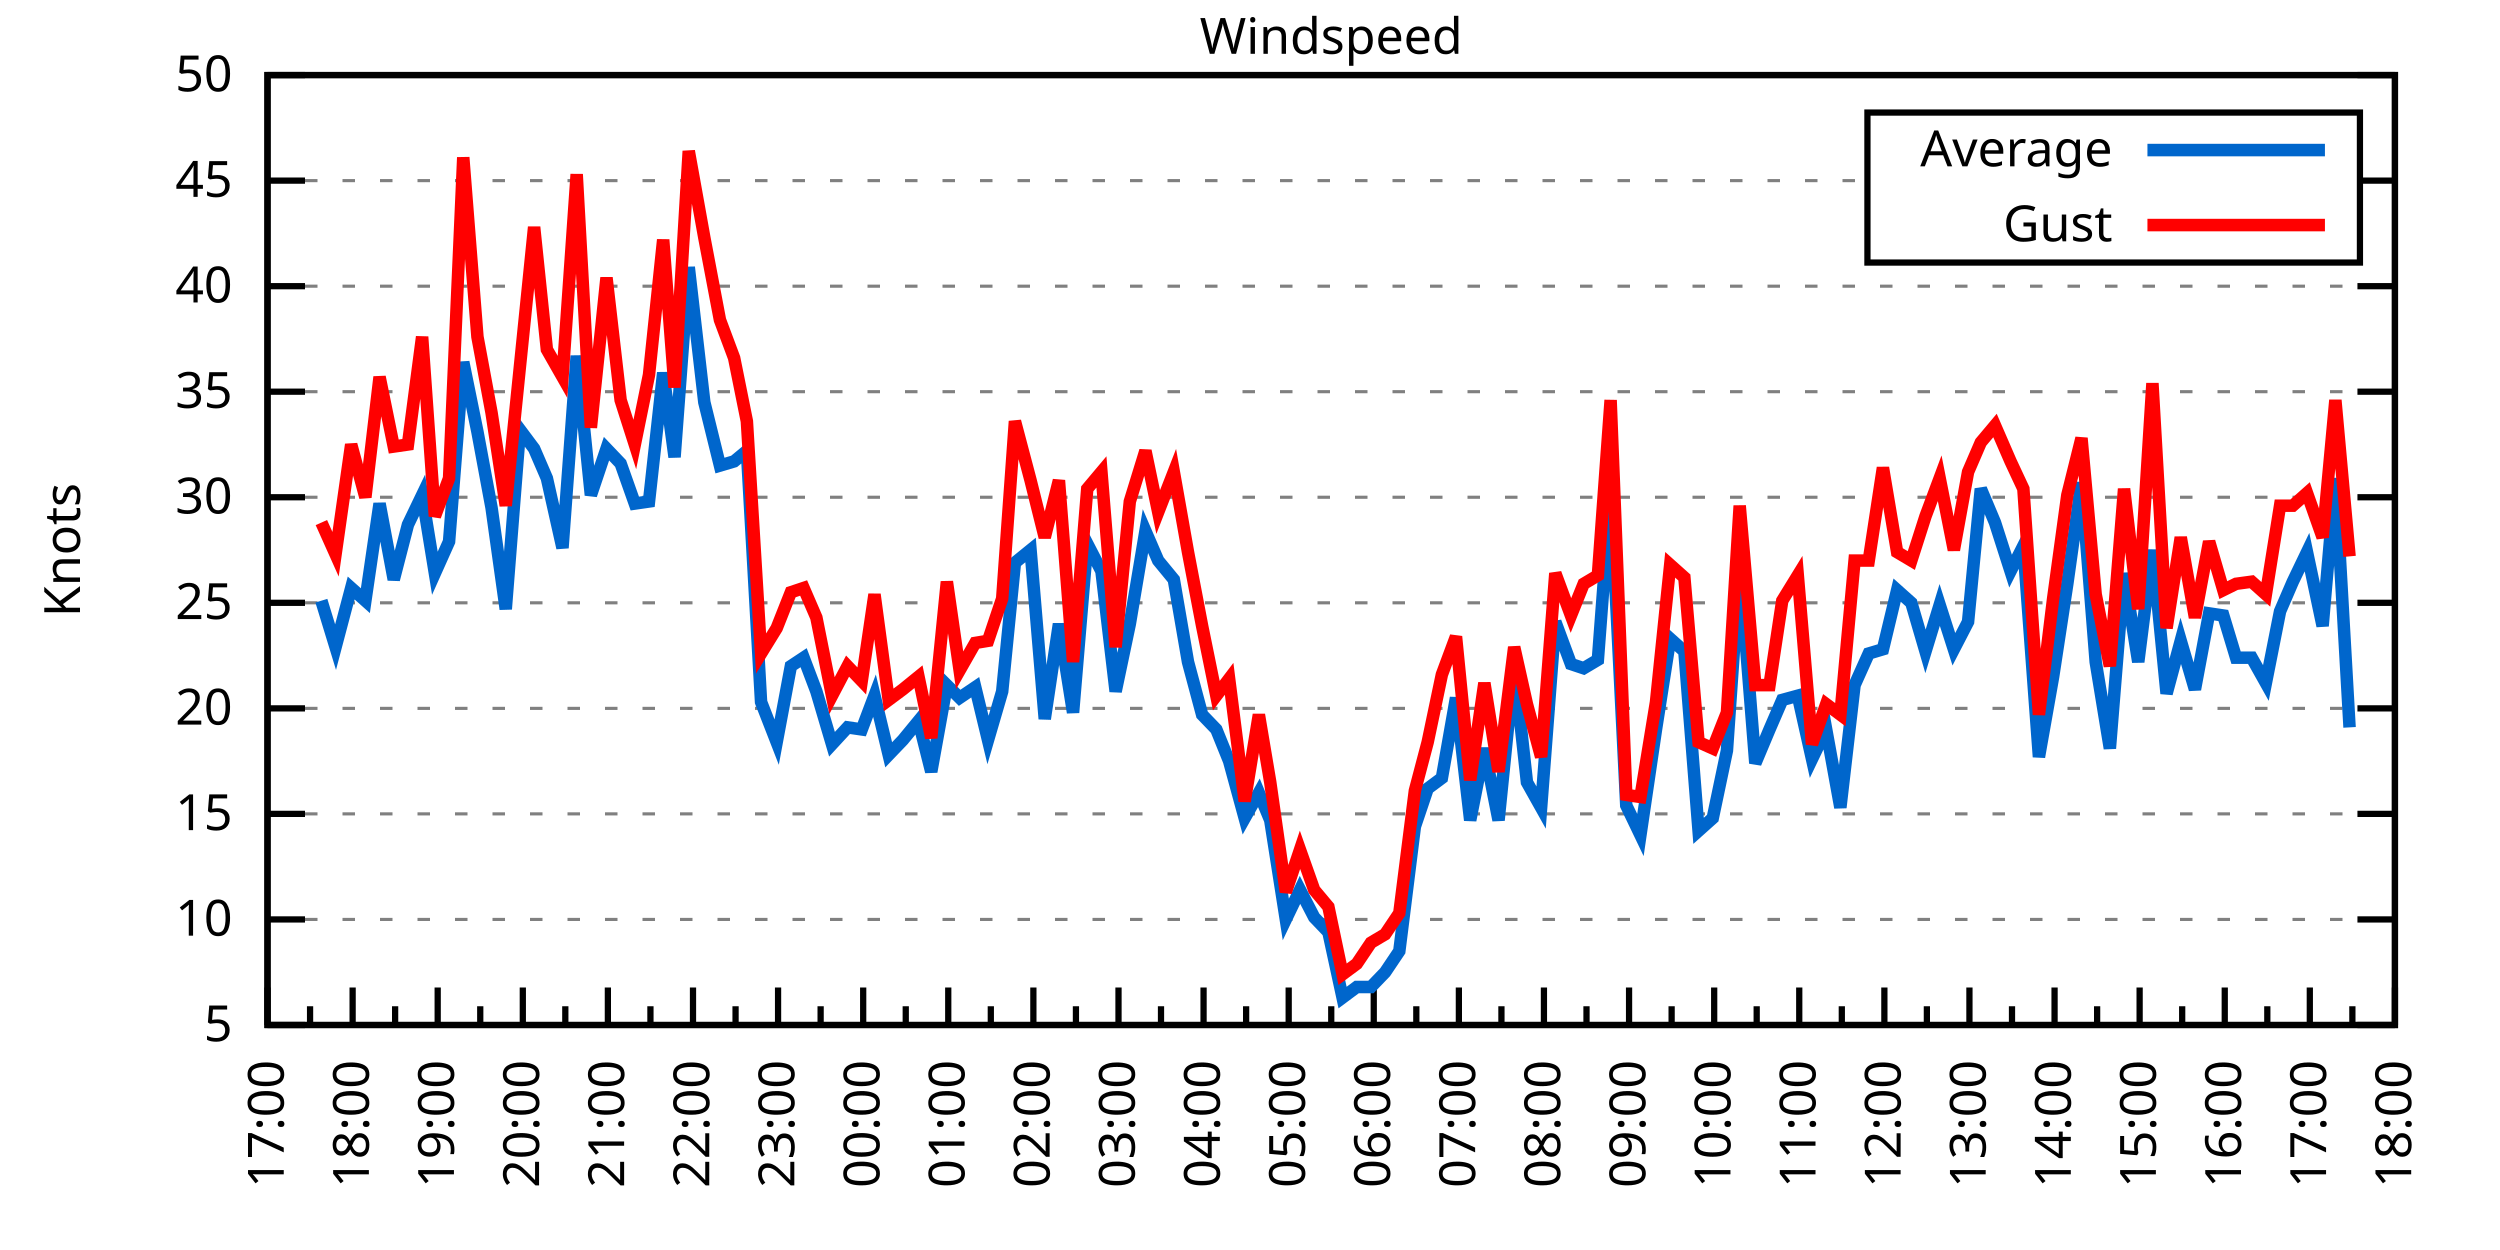
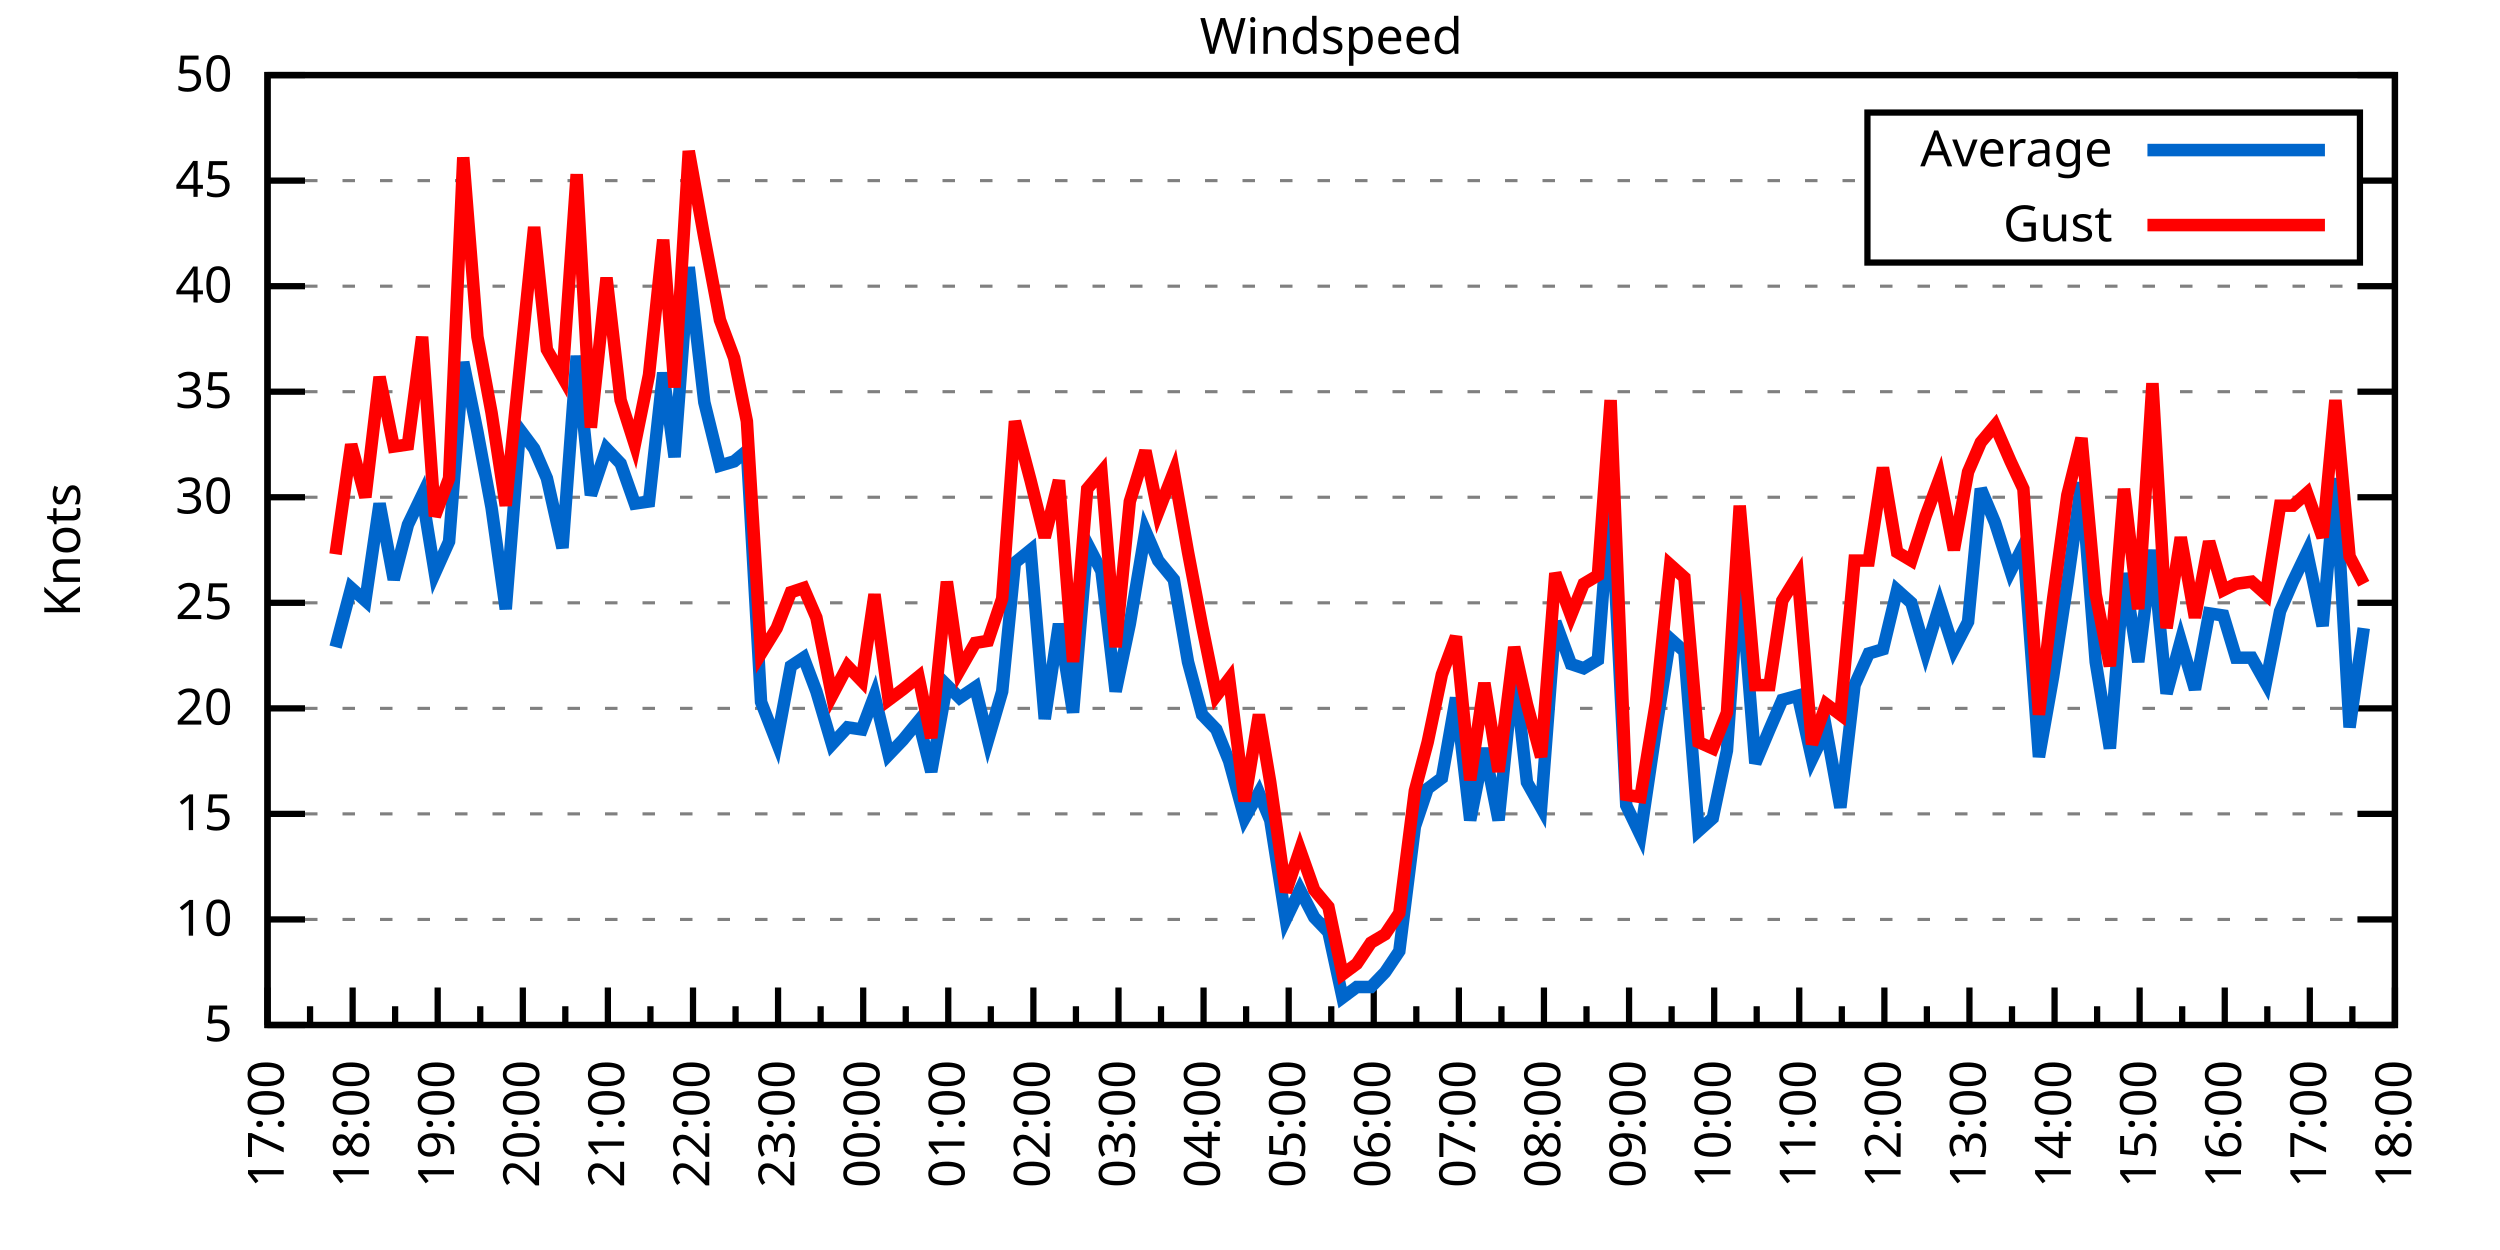
<svg xmlns="http://www.w3.org/2000/svg" xmlns:xlink="http://www.w3.org/1999/xlink" width="400" height="200" viewBox="0 0 400 200">
  <g id="gnuplot_canvas">
    <rect x="0" y="0" width="400" height="200" fill="none" />
    <defs>
      <circle id="gpDot" r="0.5" stroke-width="0.5" stroke="currentColor" />
      <path id="gpPt0" stroke-width="0.333" stroke="currentColor" d="M-1,0 h2 M0,-1 v2" />
      <path id="gpPt1" stroke-width="0.333" stroke="currentColor" d="M-1,-1 L1,1 M1,-1 L-1,1" />
      <path id="gpPt2" stroke-width="0.333" stroke="currentColor" d="M-1,0 L1,0 M0,-1 L0,1 M-1,-1 L1,1 M-1,1 L1,-1" />
      <rect id="gpPt3" stroke-width="0.333" stroke="currentColor" x="-1" y="-1" width="2" height="2" />
      <rect id="gpPt4" stroke-width="0.333" stroke="currentColor" fill="currentColor" x="-1" y="-1" width="2" height="2" />
      <circle id="gpPt5" stroke-width="0.333" stroke="currentColor" cx="0" cy="0" r="1" />
      <use xlink:href="#gpPt5" id="gpPt6" fill="currentColor" stroke="none" />
      <path id="gpPt7" stroke-width="0.333" stroke="currentColor" d="M0,-1.33 L-1.33,0.67 L1.33,0.67 z" />
      <use xlink:href="#gpPt7" id="gpPt8" fill="currentColor" stroke="none" />
      <use xlink:href="#gpPt7" id="gpPt9" stroke="currentColor" transform="rotate(180)" />
      <use xlink:href="#gpPt9" id="gpPt10" fill="currentColor" stroke="none" />
      <use xlink:href="#gpPt3" id="gpPt11" stroke="currentColor" transform="rotate(45)" />
      <use xlink:href="#gpPt11" id="gpPt12" fill="currentColor" stroke="none" />
      <path id="gpPt13" stroke-width="0.333" stroke="currentColor" d="M0,1.330 L1.265,0.411 L0.782,-1.067 L-0.782,-1.076 L-1.265,0.411 z" />
      <use xlink:href="#gpPt13" id="gpPt14" fill="currentColor" stroke="none" />
      <filter id="textbox" filterUnits="objectBoundingBox" x="0" y="0" height="1" width="1">
        <feFlood flood-color="white" flood-opacity="1" result="bgnd" />
        <feComposite in="SourceGraphic" in2="bgnd" operator="atop" />
      </filter>
      <filter id="greybox" filterUnits="objectBoundingBox" x="0" y="0" height="1" width="1">
        <feFlood flood-color="lightgrey" flood-opacity="1" result="grey" />
        <feComposite in="SourceGraphic" in2="grey" operator="atop" />
      </filter>
    </defs>
    <g fill="none" color="white" stroke="currentColor" stroke-width="1.00" stroke-linecap="butt" stroke-linejoin="miter">
</g>
    <g fill="none" color="black" stroke="currentColor" stroke-width="1.00" stroke-linecap="butt" stroke-linejoin="miter">
      <g stroke="none" shape-rendering="crispEdges">
        <polygon fill="rgb(255, 255, 255)" points="42.80,164.00 383.18,164.00 383.18,12.02 42.80,12.02 " />
      </g>
    </g>
    <g fill="none" color="black" stroke="currentColor" stroke-width="1.00" stroke-linecap="butt" stroke-linejoin="miter">
</g>
    <g fill="none" color="black" stroke="black" stroke-width="0.50" stroke-linecap="butt" stroke-linejoin="miter">
</g>
    <g fill="none" color="gray" stroke="currentColor" stroke-width="0.50" stroke-linecap="butt" stroke-linejoin="miter">
      <path stroke="gray" stroke-dasharray="2,4" class="gridline" d="M42.80,164.00 L383.19,164.00  " />
    </g>
    <g fill="none" color="gray" stroke="gray" stroke-width="1.00" stroke-linecap="butt" stroke-linejoin="miter">
</g>
    <g fill="none" color="black" stroke="currentColor" stroke-width="1.00" stroke-linecap="butt" stroke-linejoin="miter">
      <path stroke="black" d="M42.80,164.00 L48.80,164.00 M383.19,164.00 L377.19,164.00  " />
      <g transform="translate(37.20,166.60)" stroke="none" fill="black" font-family="Sans" font-size="8.00" text-anchor="end">
        <text>
          <tspan font-family="Sans"> 5</tspan>
        </text>
      </g>
    </g>
    <g fill="none" color="black" stroke="currentColor" stroke-width="1.00" stroke-linecap="butt" stroke-linejoin="miter">
</g>
    <g fill="none" color="black" stroke="black" stroke-width="0.50" stroke-linecap="butt" stroke-linejoin="miter">
</g>
    <g fill="none" color="gray" stroke="currentColor" stroke-width="0.50" stroke-linecap="butt" stroke-linejoin="miter">
      <path stroke="gray" stroke-dasharray="2,4" class="gridline" d="M42.80,147.11 L383.19,147.11  " />
    </g>
    <g fill="none" color="gray" stroke="gray" stroke-width="1.00" stroke-linecap="butt" stroke-linejoin="miter">
</g>
    <g fill="none" color="black" stroke="currentColor" stroke-width="1.00" stroke-linecap="butt" stroke-linejoin="miter">
      <path stroke="black" d="M42.80,147.11 L48.80,147.11 M383.19,147.11 L377.19,147.11  " />
      <g transform="translate(37.20,149.71)" stroke="none" fill="black" font-family="Sans" font-size="8.00" text-anchor="end">
        <text>
          <tspan font-family="Sans"> 10</tspan>
        </text>
      </g>
    </g>
    <g fill="none" color="black" stroke="currentColor" stroke-width="1.00" stroke-linecap="butt" stroke-linejoin="miter">
</g>
    <g fill="none" color="black" stroke="black" stroke-width="0.50" stroke-linecap="butt" stroke-linejoin="miter">
</g>
    <g fill="none" color="gray" stroke="currentColor" stroke-width="0.50" stroke-linecap="butt" stroke-linejoin="miter">
      <path stroke="gray" stroke-dasharray="2,4" class="gridline" d="M42.80,130.22 L383.19,130.22  " />
    </g>
    <g fill="none" color="gray" stroke="gray" stroke-width="1.00" stroke-linecap="butt" stroke-linejoin="miter">
</g>
    <g fill="none" color="black" stroke="currentColor" stroke-width="1.00" stroke-linecap="butt" stroke-linejoin="miter">
      <path stroke="black" d="M42.80,130.22 L48.80,130.22 M383.19,130.22 L377.19,130.22  " />
      <g transform="translate(37.20,132.82)" stroke="none" fill="black" font-family="Sans" font-size="8.00" text-anchor="end">
        <text>
          <tspan font-family="Sans"> 15</tspan>
        </text>
      </g>
    </g>
    <g fill="none" color="black" stroke="currentColor" stroke-width="1.00" stroke-linecap="butt" stroke-linejoin="miter">
</g>
    <g fill="none" color="black" stroke="black" stroke-width="0.50" stroke-linecap="butt" stroke-linejoin="miter">
</g>
    <g fill="none" color="gray" stroke="currentColor" stroke-width="0.50" stroke-linecap="butt" stroke-linejoin="miter">
      <path stroke="gray" stroke-dasharray="2,4" class="gridline" d="M42.80,113.34 L383.19,113.34  " />
    </g>
    <g fill="none" color="gray" stroke="gray" stroke-width="1.00" stroke-linecap="butt" stroke-linejoin="miter">
</g>
    <g fill="none" color="black" stroke="currentColor" stroke-width="1.00" stroke-linecap="butt" stroke-linejoin="miter">
      <path stroke="black" d="M42.80,113.34 L48.80,113.34 M383.19,113.34 L377.19,113.34  " />
      <g transform="translate(37.20,115.94)" stroke="none" fill="black" font-family="Sans" font-size="8.00" text-anchor="end">
        <text>
          <tspan font-family="Sans"> 20</tspan>
        </text>
      </g>
    </g>
    <g fill="none" color="black" stroke="currentColor" stroke-width="1.00" stroke-linecap="butt" stroke-linejoin="miter">
</g>
    <g fill="none" color="black" stroke="black" stroke-width="0.50" stroke-linecap="butt" stroke-linejoin="miter">
</g>
    <g fill="none" color="gray" stroke="currentColor" stroke-width="0.50" stroke-linecap="butt" stroke-linejoin="miter">
      <path stroke="gray" stroke-dasharray="2,4" class="gridline" d="M42.80,96.45 L383.19,96.45  " />
    </g>
    <g fill="none" color="gray" stroke="gray" stroke-width="1.00" stroke-linecap="butt" stroke-linejoin="miter">
</g>
    <g fill="none" color="black" stroke="currentColor" stroke-width="1.00" stroke-linecap="butt" stroke-linejoin="miter">
      <path stroke="black" d="M42.80,96.45 L48.80,96.45 M383.19,96.45 L377.19,96.45  " />
      <g transform="translate(37.20,99.05)" stroke="none" fill="black" font-family="Sans" font-size="8.00" text-anchor="end">
        <text>
          <tspan font-family="Sans"> 25</tspan>
        </text>
      </g>
    </g>
    <g fill="none" color="black" stroke="currentColor" stroke-width="1.00" stroke-linecap="butt" stroke-linejoin="miter">
</g>
    <g fill="none" color="black" stroke="black" stroke-width="0.50" stroke-linecap="butt" stroke-linejoin="miter">
</g>
    <g fill="none" color="gray" stroke="currentColor" stroke-width="0.50" stroke-linecap="butt" stroke-linejoin="miter">
      <path stroke="gray" stroke-dasharray="2,4" class="gridline" d="M42.80,79.56 L383.19,79.56  " />
    </g>
    <g fill="none" color="gray" stroke="gray" stroke-width="1.00" stroke-linecap="butt" stroke-linejoin="miter">
</g>
    <g fill="none" color="black" stroke="currentColor" stroke-width="1.00" stroke-linecap="butt" stroke-linejoin="miter">
      <path stroke="black" d="M42.80,79.56 L48.80,79.56 M383.19,79.56 L377.19,79.56  " />
      <g transform="translate(37.20,82.16)" stroke="none" fill="black" font-family="Sans" font-size="8.00" text-anchor="end">
        <text>
          <tspan font-family="Sans"> 30</tspan>
        </text>
      </g>
    </g>
    <g fill="none" color="black" stroke="currentColor" stroke-width="1.00" stroke-linecap="butt" stroke-linejoin="miter">
</g>
    <g fill="none" color="black" stroke="black" stroke-width="0.50" stroke-linecap="butt" stroke-linejoin="miter">
</g>
    <g fill="none" color="gray" stroke="currentColor" stroke-width="0.50" stroke-linecap="butt" stroke-linejoin="miter">
      <path stroke="gray" stroke-dasharray="2,4" class="gridline" d="M42.80,62.67 L383.19,62.67  " />
    </g>
    <g fill="none" color="gray" stroke="gray" stroke-width="1.00" stroke-linecap="butt" stroke-linejoin="miter">
</g>
    <g fill="none" color="black" stroke="currentColor" stroke-width="1.00" stroke-linecap="butt" stroke-linejoin="miter">
      <path stroke="black" d="M42.80,62.67 L48.80,62.67 M383.19,62.67 L377.19,62.67  " />
      <g transform="translate(37.20,65.27)" stroke="none" fill="black" font-family="Sans" font-size="8.00" text-anchor="end">
        <text>
          <tspan font-family="Sans"> 35</tspan>
        </text>
      </g>
    </g>
    <g fill="none" color="black" stroke="currentColor" stroke-width="1.00" stroke-linecap="butt" stroke-linejoin="miter">
</g>
    <g fill="none" color="black" stroke="black" stroke-width="0.50" stroke-linecap="butt" stroke-linejoin="miter">
</g>
    <g fill="none" color="gray" stroke="currentColor" stroke-width="0.50" stroke-linecap="butt" stroke-linejoin="miter">
      <path stroke="gray" stroke-dasharray="2,4" class="gridline" d="M42.80,45.79 L383.19,45.79  " />
    </g>
    <g fill="none" color="gray" stroke="gray" stroke-width="1.00" stroke-linecap="butt" stroke-linejoin="miter">
</g>
    <g fill="none" color="black" stroke="currentColor" stroke-width="1.00" stroke-linecap="butt" stroke-linejoin="miter">
      <path stroke="black" d="M42.80,45.79 L48.80,45.79 M383.19,45.79 L377.19,45.79  " />
      <g transform="translate(37.20,48.39)" stroke="none" fill="black" font-family="Sans" font-size="8.00" text-anchor="end">
        <text>
          <tspan font-family="Sans"> 40</tspan>
        </text>
      </g>
    </g>
    <g fill="none" color="black" stroke="currentColor" stroke-width="1.00" stroke-linecap="butt" stroke-linejoin="miter">
</g>
    <g fill="none" color="black" stroke="black" stroke-width="0.50" stroke-linecap="butt" stroke-linejoin="miter">
</g>
    <g fill="none" color="gray" stroke="currentColor" stroke-width="0.50" stroke-linecap="butt" stroke-linejoin="miter">
      <path stroke="gray" stroke-dasharray="2,4" class="gridline" d="M42.80,28.90 L298.79,28.90 M377.59,28.90 L383.19,28.90  " />
    </g>
    <g fill="none" color="gray" stroke="gray" stroke-width="1.00" stroke-linecap="butt" stroke-linejoin="miter">
</g>
    <g fill="none" color="black" stroke="currentColor" stroke-width="1.00" stroke-linecap="butt" stroke-linejoin="miter">
      <path stroke="black" d="M42.80,28.90 L48.80,28.90 M383.19,28.90 L377.19,28.90  " />
      <g transform="translate(37.20,31.50)" stroke="none" fill="black" font-family="Sans" font-size="8.00" text-anchor="end">
        <text>
          <tspan font-family="Sans"> 45</tspan>
        </text>
      </g>
    </g>
    <g fill="none" color="black" stroke="currentColor" stroke-width="1.00" stroke-linecap="butt" stroke-linejoin="miter">
</g>
    <g fill="none" color="black" stroke="black" stroke-width="0.50" stroke-linecap="butt" stroke-linejoin="miter">
</g>
    <g fill="none" color="gray" stroke="currentColor" stroke-width="0.50" stroke-linecap="butt" stroke-linejoin="miter">
      <path stroke="gray" stroke-dasharray="2,4" class="gridline" d="M42.80,12.01 L383.19,12.01  " />
    </g>
    <g fill="none" color="gray" stroke="gray" stroke-width="1.00" stroke-linecap="butt" stroke-linejoin="miter">
</g>
    <g fill="none" color="black" stroke="currentColor" stroke-width="1.00" stroke-linecap="butt" stroke-linejoin="miter">
      <path stroke="black" d="M42.80,12.01 L48.80,12.01 M383.19,12.01 L377.19,12.01  " />
      <g transform="translate(37.20,14.61)" stroke="none" fill="black" font-family="Sans" font-size="8.00" text-anchor="end">
        <text>
          <tspan font-family="Sans"> 50</tspan>
        </text>
      </g>
    </g>
    <g fill="none" color="black" stroke="currentColor" stroke-width="1.00" stroke-linecap="butt" stroke-linejoin="miter">
      <path stroke="black" d="M42.80,164.00 L42.80,158.00  " />
      <g transform="translate(45.40,169.60) rotate(270)" stroke="none" fill="black" font-family="Sans" font-size="8.00" text-anchor="end">
        <text>
          <tspan font-family="Sans">17:00</tspan>
        </text>
      </g>
    </g>
    <g fill="none" color="black" stroke="currentColor" stroke-width="1.00" stroke-linecap="butt" stroke-linejoin="miter">
      <path stroke="black" d="M49.61,164.00 L49.61,161.00 M56.42,164.00 L56.42,158.00  " />
      <g transform="translate(59.02,169.60) rotate(270)" stroke="none" fill="black" font-family="Sans" font-size="8.00" text-anchor="end">
        <text>
          <tspan font-family="Sans">18:00</tspan>
        </text>
      </g>
    </g>
    <g fill="none" color="black" stroke="currentColor" stroke-width="1.00" stroke-linecap="butt" stroke-linejoin="miter">
      <path stroke="black" d="M63.22,164.00 L63.22,161.00 M70.03,164.00 L70.03,158.00  " />
      <g transform="translate(72.63,169.60) rotate(270)" stroke="none" fill="black" font-family="Sans" font-size="8.00" text-anchor="end">
        <text>
          <tspan font-family="Sans">19:00</tspan>
        </text>
      </g>
    </g>
    <g fill="none" color="black" stroke="currentColor" stroke-width="1.00" stroke-linecap="butt" stroke-linejoin="miter">
      <path stroke="black" d="M76.84,164.00 L76.84,161.00 M83.65,164.00 L83.65,158.00  " />
      <g transform="translate(86.25,169.60) rotate(270)" stroke="none" fill="black" font-family="Sans" font-size="8.00" text-anchor="end">
        <text>
          <tspan font-family="Sans">20:00</tspan>
        </text>
      </g>
    </g>
    <g fill="none" color="black" stroke="currentColor" stroke-width="1.00" stroke-linecap="butt" stroke-linejoin="miter">
      <path stroke="black" d="M90.45,164.00 L90.45,161.00 M97.26,164.00 L97.26,158.00  " />
      <g transform="translate(99.86,169.60) rotate(270)" stroke="none" fill="black" font-family="Sans" font-size="8.00" text-anchor="end">
        <text>
          <tspan font-family="Sans">21:00</tspan>
        </text>
      </g>
    </g>
    <g fill="none" color="black" stroke="currentColor" stroke-width="1.00" stroke-linecap="butt" stroke-linejoin="miter">
      <path stroke="black" d="M104.07,164.00 L104.07,161.00 M110.88,164.00 L110.88,158.00  " />
      <g transform="translate(113.48,169.60) rotate(270)" stroke="none" fill="black" font-family="Sans" font-size="8.00" text-anchor="end">
        <text>
          <tspan font-family="Sans">22:00</tspan>
        </text>
      </g>
    </g>
    <g fill="none" color="black" stroke="currentColor" stroke-width="1.00" stroke-linecap="butt" stroke-linejoin="miter">
      <path stroke="black" d="M117.69,164.00 L117.69,161.00 M124.49,164.00 L124.49,158.00  " />
      <g transform="translate(127.09,169.60) rotate(270)" stroke="none" fill="black" font-family="Sans" font-size="8.00" text-anchor="end">
        <text>
          <tspan font-family="Sans">23:00</tspan>
        </text>
      </g>
    </g>
    <g fill="none" color="black" stroke="currentColor" stroke-width="1.00" stroke-linecap="butt" stroke-linejoin="miter">
      <path stroke="black" d="M131.30,164.00 L131.30,161.00 M138.11,164.00 L138.11,158.00  " />
      <g transform="translate(140.71,169.60) rotate(270)" stroke="none" fill="black" font-family="Sans" font-size="8.00" text-anchor="end">
        <text>
          <tspan font-family="Sans">00:00</tspan>
        </text>
      </g>
    </g>
    <g fill="none" color="black" stroke="currentColor" stroke-width="1.00" stroke-linecap="butt" stroke-linejoin="miter">
      <path stroke="black" d="M144.92,164.00 L144.92,161.00 M151.72,164.00 L151.72,158.00  " />
      <g transform="translate(154.32,169.60) rotate(270)" stroke="none" fill="black" font-family="Sans" font-size="8.00" text-anchor="end">
        <text>
          <tspan font-family="Sans">01:00</tspan>
        </text>
      </g>
    </g>
    <g fill="none" color="black" stroke="currentColor" stroke-width="1.00" stroke-linecap="butt" stroke-linejoin="miter">
      <path stroke="black" d="M158.53,164.00 L158.53,161.00 M165.34,164.00 L165.34,158.00  " />
      <g transform="translate(167.94,169.60) rotate(270)" stroke="none" fill="black" font-family="Sans" font-size="8.00" text-anchor="end">
        <text>
          <tspan font-family="Sans">02:00</tspan>
        </text>
      </g>
    </g>
    <g fill="none" color="black" stroke="currentColor" stroke-width="1.00" stroke-linecap="butt" stroke-linejoin="miter">
      <path stroke="black" d="M172.15,164.00 L172.15,161.00 M178.96,164.00 L178.96,158.00  " />
      <g transform="translate(181.56,169.60) rotate(270)" stroke="none" fill="black" font-family="Sans" font-size="8.00" text-anchor="end">
        <text>
          <tspan font-family="Sans">03:00</tspan>
        </text>
      </g>
    </g>
    <g fill="none" color="black" stroke="currentColor" stroke-width="1.00" stroke-linecap="butt" stroke-linejoin="miter">
      <path stroke="black" d="M185.76,164.00 L185.76,161.00 M192.57,164.00 L192.57,158.00  " />
      <g transform="translate(195.17,169.60) rotate(270)" stroke="none" fill="black" font-family="Sans" font-size="8.00" text-anchor="end">
        <text>
          <tspan font-family="Sans">04:00</tspan>
        </text>
      </g>
    </g>
    <g fill="none" color="black" stroke="currentColor" stroke-width="1.00" stroke-linecap="butt" stroke-linejoin="miter">
      <path stroke="black" d="M199.38,164.00 L199.38,161.00 M206.19,164.00 L206.19,158.00  " />
      <g transform="translate(208.79,169.60) rotate(270)" stroke="none" fill="black" font-family="Sans" font-size="8.00" text-anchor="end">
        <text>
          <tspan font-family="Sans">05:00</tspan>
        </text>
      </g>
    </g>
    <g fill="none" color="black" stroke="currentColor" stroke-width="1.00" stroke-linecap="butt" stroke-linejoin="miter">
      <path stroke="black" d="M213.00,164.00 L213.00,161.00 M219.80,164.00 L219.80,158.00  " />
      <g transform="translate(222.40,169.60) rotate(270)" stroke="none" fill="black" font-family="Sans" font-size="8.00" text-anchor="end">
        <text>
          <tspan font-family="Sans">06:00</tspan>
        </text>
      </g>
    </g>
    <g fill="none" color="black" stroke="currentColor" stroke-width="1.00" stroke-linecap="butt" stroke-linejoin="miter">
      <path stroke="black" d="M226.61,164.00 L226.61,161.00 M233.42,164.00 L233.42,158.00  " />
      <g transform="translate(236.02,169.60) rotate(270)" stroke="none" fill="black" font-family="Sans" font-size="8.00" text-anchor="end">
        <text>
          <tspan font-family="Sans">07:00</tspan>
        </text>
      </g>
    </g>
    <g fill="none" color="black" stroke="currentColor" stroke-width="1.00" stroke-linecap="butt" stroke-linejoin="miter">
      <path stroke="black" d="M240.23,164.00 L240.23,161.00 M247.03,164.00 L247.03,158.00  " />
      <g transform="translate(249.63,169.60) rotate(270)" stroke="none" fill="black" font-family="Sans" font-size="8.00" text-anchor="end">
        <text>
          <tspan font-family="Sans">08:00</tspan>
        </text>
      </g>
    </g>
    <g fill="none" color="black" stroke="currentColor" stroke-width="1.00" stroke-linecap="butt" stroke-linejoin="miter">
      <path stroke="black" d="M253.84,164.00 L253.84,161.00 M260.65,164.00 L260.65,158.00  " />
      <g transform="translate(263.25,169.60) rotate(270)" stroke="none" fill="black" font-family="Sans" font-size="8.00" text-anchor="end">
        <text>
          <tspan font-family="Sans">09:00</tspan>
        </text>
      </g>
    </g>
    <g fill="none" color="black" stroke="currentColor" stroke-width="1.00" stroke-linecap="butt" stroke-linejoin="miter">
      <path stroke="black" d="M267.46,164.00 L267.46,161.00 M274.27,164.00 L274.27,158.00  " />
      <g transform="translate(276.87,169.60) rotate(270)" stroke="none" fill="black" font-family="Sans" font-size="8.00" text-anchor="end">
        <text>
          <tspan font-family="Sans">10:00</tspan>
        </text>
      </g>
    </g>
    <g fill="none" color="black" stroke="currentColor" stroke-width="1.00" stroke-linecap="butt" stroke-linejoin="miter">
      <path stroke="black" d="M281.07,164.00 L281.07,161.00 M287.88,164.00 L287.88,158.00  " />
      <g transform="translate(290.48,169.60) rotate(270)" stroke="none" fill="black" font-family="Sans" font-size="8.00" text-anchor="end">
        <text>
          <tspan font-family="Sans">11:00</tspan>
        </text>
      </g>
    </g>
    <g fill="none" color="black" stroke="currentColor" stroke-width="1.00" stroke-linecap="butt" stroke-linejoin="miter">
      <path stroke="black" d="M294.69,164.00 L294.69,161.00 M301.50,164.00 L301.50,158.00  " />
      <g transform="translate(304.10,169.60) rotate(270)" stroke="none" fill="black" font-family="Sans" font-size="8.00" text-anchor="end">
        <text>
          <tspan font-family="Sans">12:00</tspan>
        </text>
      </g>
    </g>
    <g fill="none" color="black" stroke="currentColor" stroke-width="1.00" stroke-linecap="butt" stroke-linejoin="miter">
      <path stroke="black" d="M308.30,164.00 L308.30,161.00 M315.11,164.00 L315.11,158.00  " />
      <g transform="translate(317.71,169.60) rotate(270)" stroke="none" fill="black" font-family="Sans" font-size="8.00" text-anchor="end">
        <text>
          <tspan font-family="Sans">13:00</tspan>
        </text>
      </g>
    </g>
    <g fill="none" color="black" stroke="currentColor" stroke-width="1.00" stroke-linecap="butt" stroke-linejoin="miter">
      <path stroke="black" d="M321.92,164.00 L321.92,161.00 M328.73,164.00 L328.73,158.00  " />
      <g transform="translate(331.33,169.60) rotate(270)" stroke="none" fill="black" font-family="Sans" font-size="8.00" text-anchor="end">
        <text>
          <tspan font-family="Sans">14:00</tspan>
        </text>
      </g>
    </g>
    <g fill="none" color="black" stroke="currentColor" stroke-width="1.00" stroke-linecap="butt" stroke-linejoin="miter">
      <path stroke="black" d="M335.54,164.00 L335.54,161.00 M342.34,164.00 L342.34,158.00  " />
      <g transform="translate(344.94,169.60) rotate(270)" stroke="none" fill="black" font-family="Sans" font-size="8.00" text-anchor="end">
        <text>
          <tspan font-family="Sans">15:00</tspan>
        </text>
      </g>
    </g>
    <g fill="none" color="black" stroke="currentColor" stroke-width="1.00" stroke-linecap="butt" stroke-linejoin="miter">
      <path stroke="black" d="M349.15,164.00 L349.15,161.00 M355.96,164.00 L355.96,158.00  " />
      <g transform="translate(358.56,169.60) rotate(270)" stroke="none" fill="black" font-family="Sans" font-size="8.00" text-anchor="end">
        <text>
          <tspan font-family="Sans">16:00</tspan>
        </text>
      </g>
    </g>
    <g fill="none" color="black" stroke="currentColor" stroke-width="1.00" stroke-linecap="butt" stroke-linejoin="miter">
      <path stroke="black" d="M362.77,164.00 L362.77,161.00 M369.57,164.00 L369.57,158.00  " />
      <g transform="translate(372.17,169.60) rotate(270)" stroke="none" fill="black" font-family="Sans" font-size="8.00" text-anchor="end">
        <text>
          <tspan font-family="Sans">17:00</tspan>
        </text>
      </g>
    </g>
    <g fill="none" color="black" stroke="currentColor" stroke-width="1.00" stroke-linecap="butt" stroke-linejoin="miter">
      <path stroke="black" d="M376.38,164.00 L376.38,161.00 M383.19,164.00 L383.19,158.00  " />
      <g transform="translate(385.79,169.60) rotate(270)" stroke="none" fill="black" font-family="Sans" font-size="8.00" text-anchor="end">
        <text>
          <tspan font-family="Sans">18:00</tspan>
        </text>
      </g>
    </g>
    <g fill="none" color="black" stroke="currentColor" stroke-width="1.00" stroke-linecap="butt" stroke-linejoin="miter">
</g>
    <g fill="none" color="black" stroke="currentColor" stroke-width="1.00" stroke-linecap="butt" stroke-linejoin="miter">
      <path stroke="black" d="M42.80,12.01 L42.80,164.00 L383.19,164.00 L383.19,12.01 L42.80,12.01 Z  " />
    </g>
    <g fill="none" color="black" stroke="currentColor" stroke-width="1.00" stroke-linecap="butt" stroke-linejoin="miter">
      <g transform="translate(12.80,88.01) rotate(270)" stroke="none" fill="black" font-family="Sans" font-size="8.00" text-anchor="middle">
        <text>
          <tspan font-family="Sans">Knots</tspan>
        </text>
      </g>
    </g>
    <g fill="none" color="black" stroke="currentColor" stroke-width="1.00" stroke-linecap="butt" stroke-linejoin="miter">
</g>
    <g fill="none" color="black" stroke="currentColor" stroke-width="1.00" stroke-linecap="butt" stroke-linejoin="miter">
      <path stroke="black" d="M298.79,42.01 L298.79,18.01 L377.59,18.01 L377.59,42.01 L298.79,42.01 Z  " />
    </g>
    <g id="Windspeed_plot_1">
      <g fill="none" color="white" stroke="black" stroke-width="2.00" stroke-linecap="butt" stroke-linejoin="miter">
</g>
      <g fill="none" color="black" stroke="currentColor" stroke-width="2.00" stroke-linecap="butt" stroke-linejoin="miter">
        <g transform="translate(337.99,26.61)" stroke="none" fill="black" font-family="Sans" font-size="8.00" text-anchor="end">
          <text>
            <tspan font-family="Sans">Average</tspan>
          </text>
        </g>
      </g>
      <g fill="none" color="black" stroke="currentColor" stroke-width="2.00" stroke-linecap="butt" stroke-linejoin="miter">
-         <path stroke="rgb(  0, 102, 204)" d="M343.59,24.01 L371.99,24.01 M51.42,96.11 L53.69,103.54 L56.19,94.08 L58.46,96.11 L60.73,80.57 L63.00,92.73   L65.27,83.95 L67.54,79.22 L69.58,91.72 L71.85,86.65 L74.12,57.94 L76.39,69.09 L78.65,81.25 L80.92,97.46   L83.19,68.75 L85.46,71.79 L87.50,76.52 L90.00,87.67 L92.27,56.93 L94.54,79.22 L97.04,71.79 L99.30,74.16   L101.57,80.57 L103.84,80.24 L106.11,59.63 L107.93,73.14 L110.20,42.75 L112.69,64.36 L115.19,74.49 L117.46,73.82   L119.50,72.13 L121.77,112.32 L124.27,118.74 L126.54,106.58 L128.58,105.23 L130.62,110.63 L133.12,119.08 L135.61,116.38   L137.88,116.71 L139.92,111.31 L142.19,120.77 L144.46,118.40 L146.96,115.36 L149.00,123.47 L151.50,109.62 L153.54,111.65   L156.04,109.96 L158.08,118.40 L160.35,110.63 L162.39,90.03 L164.89,88.00 L167.16,115.03 L169.43,99.83 L171.69,114.01   L173.96,86.99 L176.23,91.38 L178.50,110.63 L180.77,99.83 L183.27,84.97 L185.31,89.69 L187.81,92.73 L190.08,105.91   L192.34,114.35 L194.61,116.71 L196.66,121.78 L199.15,130.90 L201.42,126.85 L203.24,131.24 L205.73,147.11 L208.00,142.38   L210.27,146.77 L212.54,149.14 L214.81,159.61 L217.08,157.92 L219.35,157.92 L221.62,155.56 L223.89,152.18 L226.38,132.25   L228.43,126.17 L230.70,124.48 L232.96,111.65 L235.23,131.24 L237.50,119.75 L239.77,131.24 L242.27,106.58 L244.31,125.16   L246.58,129.21 L248.85,99.49 L251.35,106.24 L253.39,106.92 L255.66,105.57 L257.70,78.55 L260.20,128.87 L262.47,133.60   L264.96,116.71 L267.23,102.19 L269.50,104.22 L271.77,132.93 L274.04,130.90 L276.31,120.09 L278.35,90.71 L280.85,122.12   L283.12,116.71 L285.16,111.99 L287.65,111.31 L289.92,121.44 L292.19,116.71 L294.46,129.21 L296.73,109.62 L299.00,104.56   L301.27,103.88 L303.54,94.42 L305.81,96.45 L308.08,104.22 L310.35,96.79 L312.62,103.88 L314.89,99.49 L316.93,78.21   L319.20,83.61 L321.69,91.38 L323.74,87.33 L326.23,121.11 L328.50,108.27 L330.77,93.41 L333.04,77.20 L335.31,105.91   L337.58,119.75 L339.85,91.72 L342.12,105.91 L344.39,88.00 L346.65,110.97 L348.92,102.53 L351.19,110.30 L353.46,98.14   L355.73,98.48 L357.77,105.23 L360.27,105.23 L362.54,109.28 L364.81,97.80 L366.85,93.07 L369.12,88.34 L371.62,100.16   L373.66,76.52 L375.93,116.38  " />
+         <path stroke="rgb(  0, 102, 204)" d="M343.59,24.01 L371.99,24.01 M53.69,103.54 L56.19,94.08 L58.46,96.11 L60.73,80.57 L63.00,92.73 L65.27,83.95   L67.54,79.22 L69.58,91.72 L71.85,86.65 L74.12,57.94 L76.39,69.09 L78.65,81.25 L80.92,97.46 L83.19,68.75   L85.46,71.79 L87.50,76.52 L90.00,87.67 L92.27,56.93 L94.54,79.22 L97.04,71.79 L99.30,74.16 L101.57,80.57   L103.84,80.24 L106.11,59.63 L107.93,73.14 L110.20,42.75 L112.69,64.36 L115.19,74.49 L117.46,73.82 L119.50,72.13   L121.77,112.32 L124.27,118.74 L126.54,106.58 L128.58,105.23 L130.62,110.63 L133.12,119.08 L135.61,116.38 L137.88,116.71   L139.92,111.31 L142.19,120.77 L144.46,118.40 L146.96,115.36 L149.00,123.47 L151.50,109.62 L153.54,111.65 L156.04,109.96   L158.08,118.40 L160.35,110.63 L162.39,90.03 L164.89,88.00 L167.16,115.03 L169.43,99.83 L171.69,114.01 L173.96,86.99   L176.23,91.38 L178.50,110.63 L180.77,99.83 L183.27,84.97 L185.31,89.69 L187.81,92.73 L190.08,105.91 L192.34,114.35   L194.61,116.71 L196.66,121.78 L199.15,130.90 L201.42,126.85 L203.24,131.24 L205.73,147.11 L208.00,142.38 L210.27,146.77   L212.54,149.14 L214.81,159.61 L217.08,157.92 L219.35,157.92 L221.62,155.56 L223.89,152.18 L226.38,132.25 L228.43,126.17   L230.70,124.48 L232.96,111.65 L235.23,131.24 L237.50,119.75 L239.77,131.24 L242.27,106.58 L244.31,125.16 L246.58,129.21   L248.85,99.49 L251.35,106.24 L253.39,106.92 L255.66,105.57 L257.70,78.55 L260.20,128.87 L262.47,133.60 L264.96,116.71   L267.23,102.19 L269.50,104.22 L271.77,132.93 L274.04,130.90 L276.31,120.09 L278.35,90.71 L280.85,122.12 L283.12,116.71   L285.16,111.99 L287.65,111.31 L289.92,121.44 L292.19,116.71 L294.46,129.21 L296.73,109.62 L299.00,104.56 L301.27,103.88   L303.54,94.42 L305.81,96.45 L308.08,104.22 L310.35,96.79 L312.62,103.88 L314.89,99.49 L316.93,78.21 L319.20,83.61   L321.69,91.38 L323.74,87.33 L326.23,121.11 L328.50,108.27 L330.77,93.41 L333.04,77.20 L335.31,105.91 L337.58,119.75   L339.85,91.72 L342.12,105.91 L344.39,88.00 L346.65,110.97 L348.92,102.53 L351.19,110.30 L353.46,98.14 L355.73,98.48   L357.77,105.23 L360.27,105.23 L362.54,109.28 L364.81,97.80 L366.85,93.07 L369.12,88.34 L371.62,100.16 L373.66,76.52   L375.93,116.38 L378.20,100.50  " />
      </g>
    </g>
    <g id="Windspeed_plot_2">
      <g fill="none" color="black" stroke="currentColor" stroke-width="2.00" stroke-linecap="butt" stroke-linejoin="miter">
        <g transform="translate(337.99,38.61)" stroke="none" fill="black" font-family="Sans" font-size="8.00" text-anchor="end">
          <text>
            <tspan font-family="Sans">Gust</tspan>
          </text>
        </g>
      </g>
      <g fill="none" color="black" stroke="currentColor" stroke-width="2.00" stroke-linecap="butt" stroke-linejoin="miter">
-         <path stroke="rgb(255,   0,   0)" d="M343.59,36.01 L371.99,36.01 M51.42,83.61 L53.69,88.68 L56.19,71.12 L58.46,79.56 L60.73,60.31 L63.00,71.45   L65.27,71.12 L67.54,53.89 L69.58,82.60 L71.85,76.52 L74.12,25.18 L76.39,53.89 L78.65,66.05 L80.92,80.91   L83.19,58.62 L85.46,36.33 L87.50,55.92 L90.00,60.31 L92.27,27.88 L94.54,68.42 L97.04,44.43 L99.30,64.02   L101.57,71.12 L103.84,59.97 L106.11,38.35 L107.93,62.00 L110.20,24.17 L112.69,38.02 L115.19,51.19 L117.46,57.27   L119.50,67.40 L121.77,104.56 L124.27,100.50 L126.54,94.76 L128.58,94.08 L130.62,98.81 L133.12,111.31 L135.61,106.58   L137.88,108.95 L139.92,95.10 L142.19,111.99 L144.46,110.30 L146.96,108.27 L149.00,118.07 L151.50,93.07 L153.54,107.26   L156.04,102.87 L158.08,102.53 L160.35,95.77 L162.39,67.40 L164.89,76.86 L167.16,85.98 L169.43,76.86 L171.69,105.91   L173.96,78.21 L176.23,75.51 L178.50,103.54 L180.77,80.24 L183.27,72.13 L185.31,81.93 L187.81,75.51 L190.08,88.34   L192.34,100.16 L194.61,111.31 L196.66,108.61 L199.15,128.20 L201.42,114.35 L203.24,125.16 L205.73,142.72 L208.00,135.97   L210.27,142.38 L212.54,145.09 L214.81,155.89 L217.08,154.21 L219.35,150.83 L221.62,149.48 L223.89,146.10 L226.38,126.51   L228.43,118.74 L230.70,107.93 L232.96,101.85 L235.23,124.82 L237.50,109.28 L239.77,123.47 L242.27,103.54 L244.31,112.66   L246.58,121.11 L248.85,91.72 L251.35,98.48 L253.39,93.41 L255.66,92.06 L257.70,64.02 L260.20,127.18 L262.47,127.52   L264.96,112.32 L267.23,90.37 L269.50,92.40 L271.77,118.74 L274.04,119.75 L276.31,114.01 L278.35,80.91 L280.85,109.62   L283.12,109.62 L285.16,96.11 L287.65,92.06 L289.92,119.08 L292.19,112.66 L294.46,114.35 L296.73,89.69 L299.00,89.69   L301.27,74.83 L303.54,88.34 L305.81,89.69 L308.08,82.60 L310.35,76.52 L312.62,88.00 L314.89,75.51 L316.93,70.78   L319.20,68.08 L321.69,73.82 L323.74,78.21 L326.23,114.35 L328.50,95.77 L330.77,79.22 L333.04,70.10 L335.31,95.10   L337.58,106.58 L339.85,78.21 L342.12,97.46 L344.39,61.32 L346.65,100.50 L348.92,85.98 L351.19,98.81 L353.46,86.65   L355.73,94.42 L357.77,93.41 L360.27,93.07 L362.54,95.10 L364.81,80.91 L366.85,80.91 L369.12,78.89 L371.62,85.98   L373.66,64.02 L375.93,89.02  " />
+         <path stroke="rgb(255,   0,   0)" d="M343.59,36.01 L371.99,36.01 M53.69,88.68 L56.19,71.12 L58.46,79.56 L60.73,60.31 L63.00,71.45 L65.27,71.12   L67.54,53.89 L69.58,82.60 L71.85,76.52 L74.12,25.18 L76.39,53.89 L78.65,66.05 L80.92,80.91 L83.19,58.62   L85.46,36.33 L87.50,55.92 L90.00,60.31 L92.27,27.88 L94.54,68.42 L97.04,44.43 L99.30,64.02 L101.57,71.12   L103.84,59.97 L106.11,38.35 L107.93,62.00 L110.20,24.17 L112.69,38.02 L115.19,51.19 L117.46,57.27 L119.50,67.40   L121.77,104.56 L124.27,100.50 L126.54,94.76 L128.58,94.08 L130.62,98.81 L133.12,111.31 L135.61,106.58 L137.88,108.95   L139.92,95.10 L142.19,111.99 L144.46,110.30 L146.96,108.27 L149.00,118.07 L151.50,93.07 L153.54,107.26 L156.04,102.87   L158.08,102.53 L160.35,95.77 L162.39,67.40 L164.89,76.86 L167.16,85.98 L169.43,76.86 L171.69,105.91 L173.96,78.21   L176.23,75.51 L178.50,103.54 L180.77,80.24 L183.27,72.13 L185.31,81.93 L187.81,75.51 L190.08,88.34 L192.34,100.16   L194.61,111.31 L196.66,108.61 L199.15,128.20 L201.42,114.35 L203.24,125.16 L205.73,142.72 L208.00,135.97 L210.27,142.38   L212.54,145.09 L214.81,155.89 L217.08,154.21 L219.35,150.83 L221.62,149.48 L223.89,146.10 L226.38,126.51 L228.43,118.74   L230.70,107.93 L232.96,101.85 L235.23,124.82 L237.50,109.28 L239.77,123.47 L242.27,103.54 L244.31,112.66 L246.58,121.11   L248.85,91.72 L251.35,98.48 L253.39,93.41 L255.66,92.06 L257.70,64.02 L260.20,127.18 L262.47,127.52 L264.96,112.32   L267.23,90.37 L269.50,92.40 L271.77,118.74 L274.04,119.75 L276.31,114.01 L278.35,80.91 L280.85,109.62 L283.12,109.62   L285.16,96.11 L287.65,92.06 L289.92,119.08 L292.19,112.66 L294.46,114.35 L296.73,89.69 L299.00,89.69 L301.27,74.83   L303.54,88.34 L305.81,89.69 L308.08,82.60 L310.35,76.52 L312.62,88.00 L314.89,75.51 L316.93,70.78 L319.20,68.08   L321.69,73.82 L323.74,78.21 L326.23,114.35 L328.50,95.77 L330.77,79.22 L333.04,70.10 L335.31,95.10 L337.58,106.58   L339.85,78.21 L342.12,97.46 L344.39,61.32 L346.65,100.50 L348.92,85.98 L351.19,98.81 L353.46,86.65 L355.73,94.42   L357.77,93.41 L360.27,93.07 L362.54,95.10 L364.81,80.91 L366.85,80.91 L369.12,78.89 L371.62,85.98 L373.66,64.02   L375.93,89.02 L378.20,93.41  " />
      </g>
    </g>
    <g fill="none" color="black" stroke="currentColor" stroke-width="2.00" stroke-linecap="butt" stroke-linejoin="miter">
</g>
    <g fill="none" color="black" stroke="black" stroke-width="1.00" stroke-linecap="butt" stroke-linejoin="miter">
</g>
    <g fill="none" color="black" stroke="currentColor" stroke-width="1.00" stroke-linecap="butt" stroke-linejoin="miter">
      <path stroke="black" d="M42.80,12.01 L42.80,164.00 L383.19,164.00 L383.19,12.01 L42.80,12.01 Z  " />
    </g>
    <g fill="none" color="black" stroke="currentColor" stroke-width="1.00" stroke-linecap="butt" stroke-linejoin="miter">
      <g transform="translate(212.99,8.61)" stroke="none" fill="black" font-family="Sans" font-size="8.00" text-anchor="middle">
        <text>
          <tspan font-family="Sans">Windspeed</tspan>
        </text>
      </g>
    </g>
    <g fill="none" color="black" stroke="currentColor" stroke-width="1.00" stroke-linecap="butt" stroke-linejoin="miter">
</g>
  </g>
</svg>
